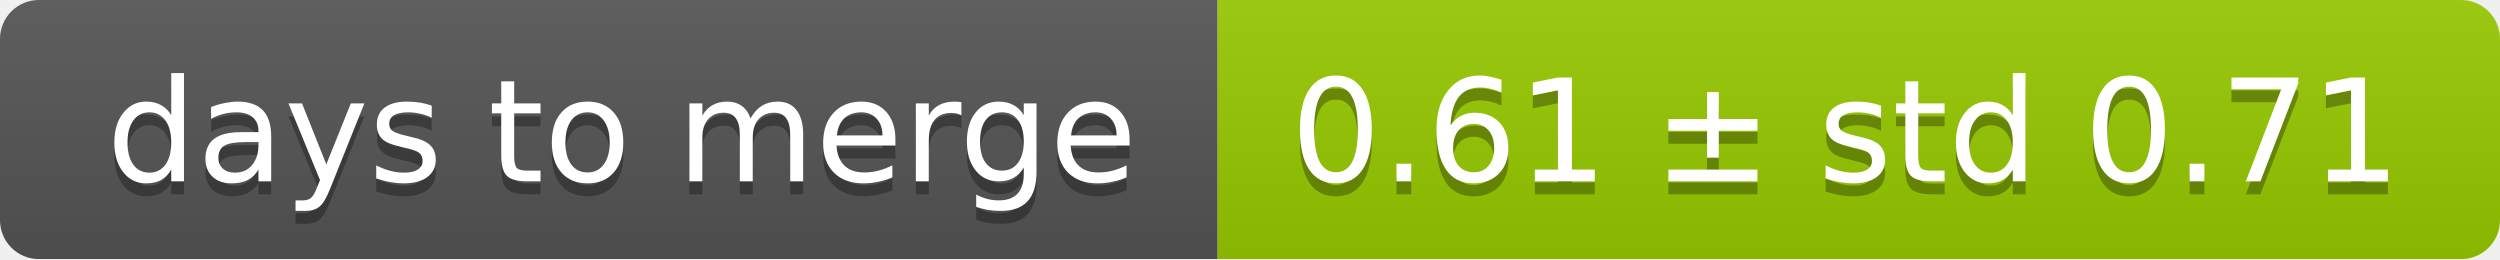
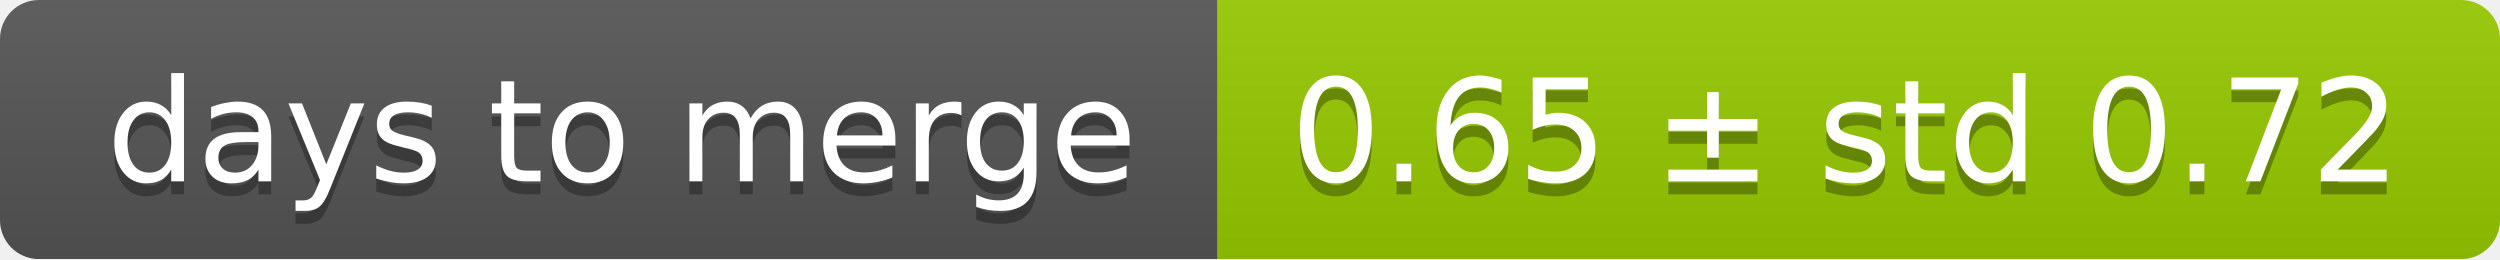
<svg xmlns="http://www.w3.org/2000/svg" width="193" height="20">
  <linearGradient id="smooth" x2="0" y2="100%">
    <stop offset="0" stop-color="#bbb" stop-opacity=".1" />
    <stop offset="1" stop-opacity=".1" />
  </linearGradient>
  <mask id="round">
    <rect width="193" height="20" rx="3" fill="#fff" />
  </mask>
  <g mask="url(#round)">
    <rect width="94" height="20" fill="#555" />
    <rect x="94" width="99" height="20" fill="#97ca00" />
    <rect width="193" height="20" fill="url(#smooth)" />
  </g>
  <g fill="#fff" text-anchor="middle" font-family="DejaVu Sans,Verdana,Geneva,sans-serif" font-size="11">
    <text x="48" y="15" fill="#010101" fill-opacity=".3">days to merge</text>
    <text x="48" y="14">days to merge</text>
-     <text x="142.5" y="15" fill="#010101" fill-opacity=".3">0.61 ± std 0.71</text>
-     <text x="142.5" y="14">0.61 ± std 0.71</text>
+     <text x="142.5" y="15" fill="#010101" fill-opacity=".3">0.65 ± std 0.72</text>
+     <text x="142.5" y="14">0.65 ± std 0.72</text>
  </g>
</svg>
